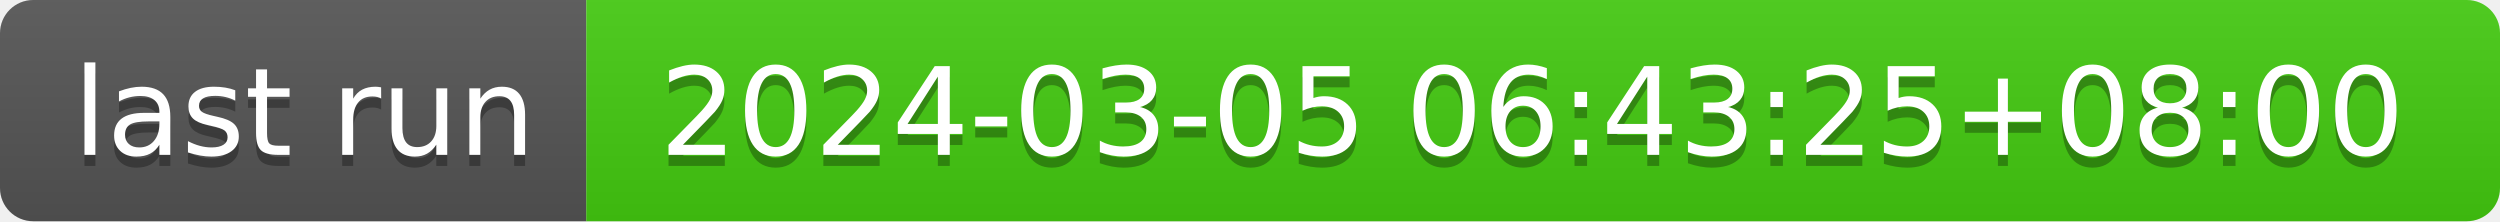
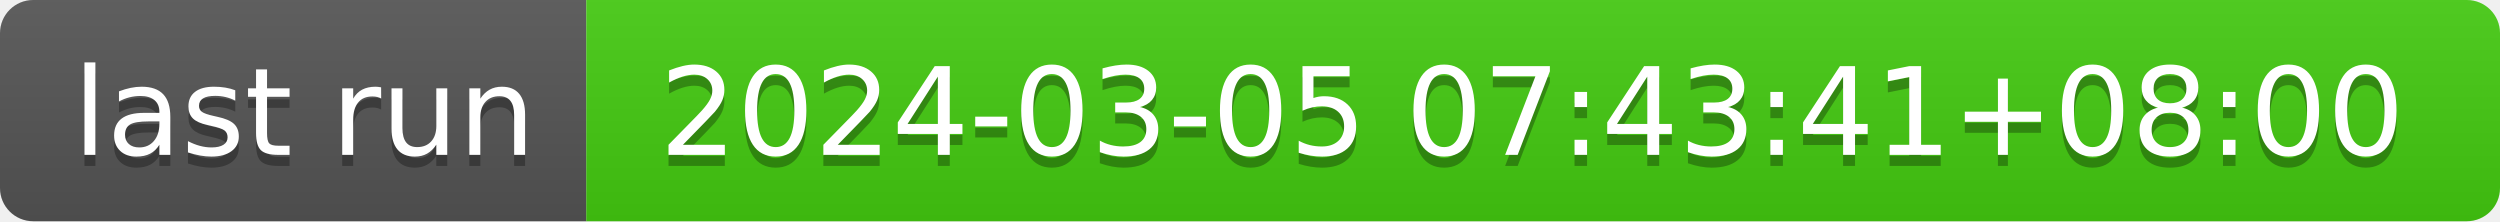
- <svg xmlns="http://www.w3.org/2000/svg" width="226" height="20" role="img" aria-label="last run: 2024-03-05 06:43:25+08:00">
+ <svg xmlns="http://www.w3.org/2000/svg" width="226" height="20" role="img" aria-label="last run: 2024-03-05 07:43:41+08:00">
  <linearGradient id="s" x2="0" y2="100%">
    <stop offset="0" stop-color="#bbb" stop-opacity=".1" />
    <stop offset="1" stop-opacity=".1" />
  </linearGradient>
  <clipPath id="r">
    <rect width="226" height="20" rx="3" fill="#fff" />
  </clipPath>
  <g clip-path="url(#r)">
    <rect width="53" height="20" fill="#555" />
    <rect x="53" width="173" height="20" fill="#4c1" />
    <rect width="226" height="20" fill="url(#s)" />
  </g>
  <g fill="#fff" text-anchor="middle" font-family="Verdana,Geneva,DejaVu Sans,sans-serif" text-rendering="geometricPrecision" font-size="110">
    <text aria-hidden="true" x="275" y="150" fill="#010101" fill-opacity=".3" transform="scale(.1)" textLength="430">last run</text>
    <text x="275" y="140" transform="scale(.1)" fill="#fff" textLength="430">last run</text>
-     <text aria-hidden="true" x="1385" y="150" fill="#010101" fill-opacity=".3" transform="scale(.1)" textLength="1630">2024-03-05 06:43:25+08:00</text>
-     <text x="1385" y="140" transform="scale(.1)" fill="#fff" textLength="1630">2024-03-05 06:43:25+08:00</text>
+     <text aria-hidden="true" x="1385" y="150" fill="#010101" fill-opacity=".3" transform="scale(.1)" textLength="1630">2024-03-05 07:43:41+08:00</text>
+     <text x="1385" y="140" transform="scale(.1)" fill="#fff" textLength="1630">2024-03-05 07:43:41+08:00</text>
  </g>
</svg>
